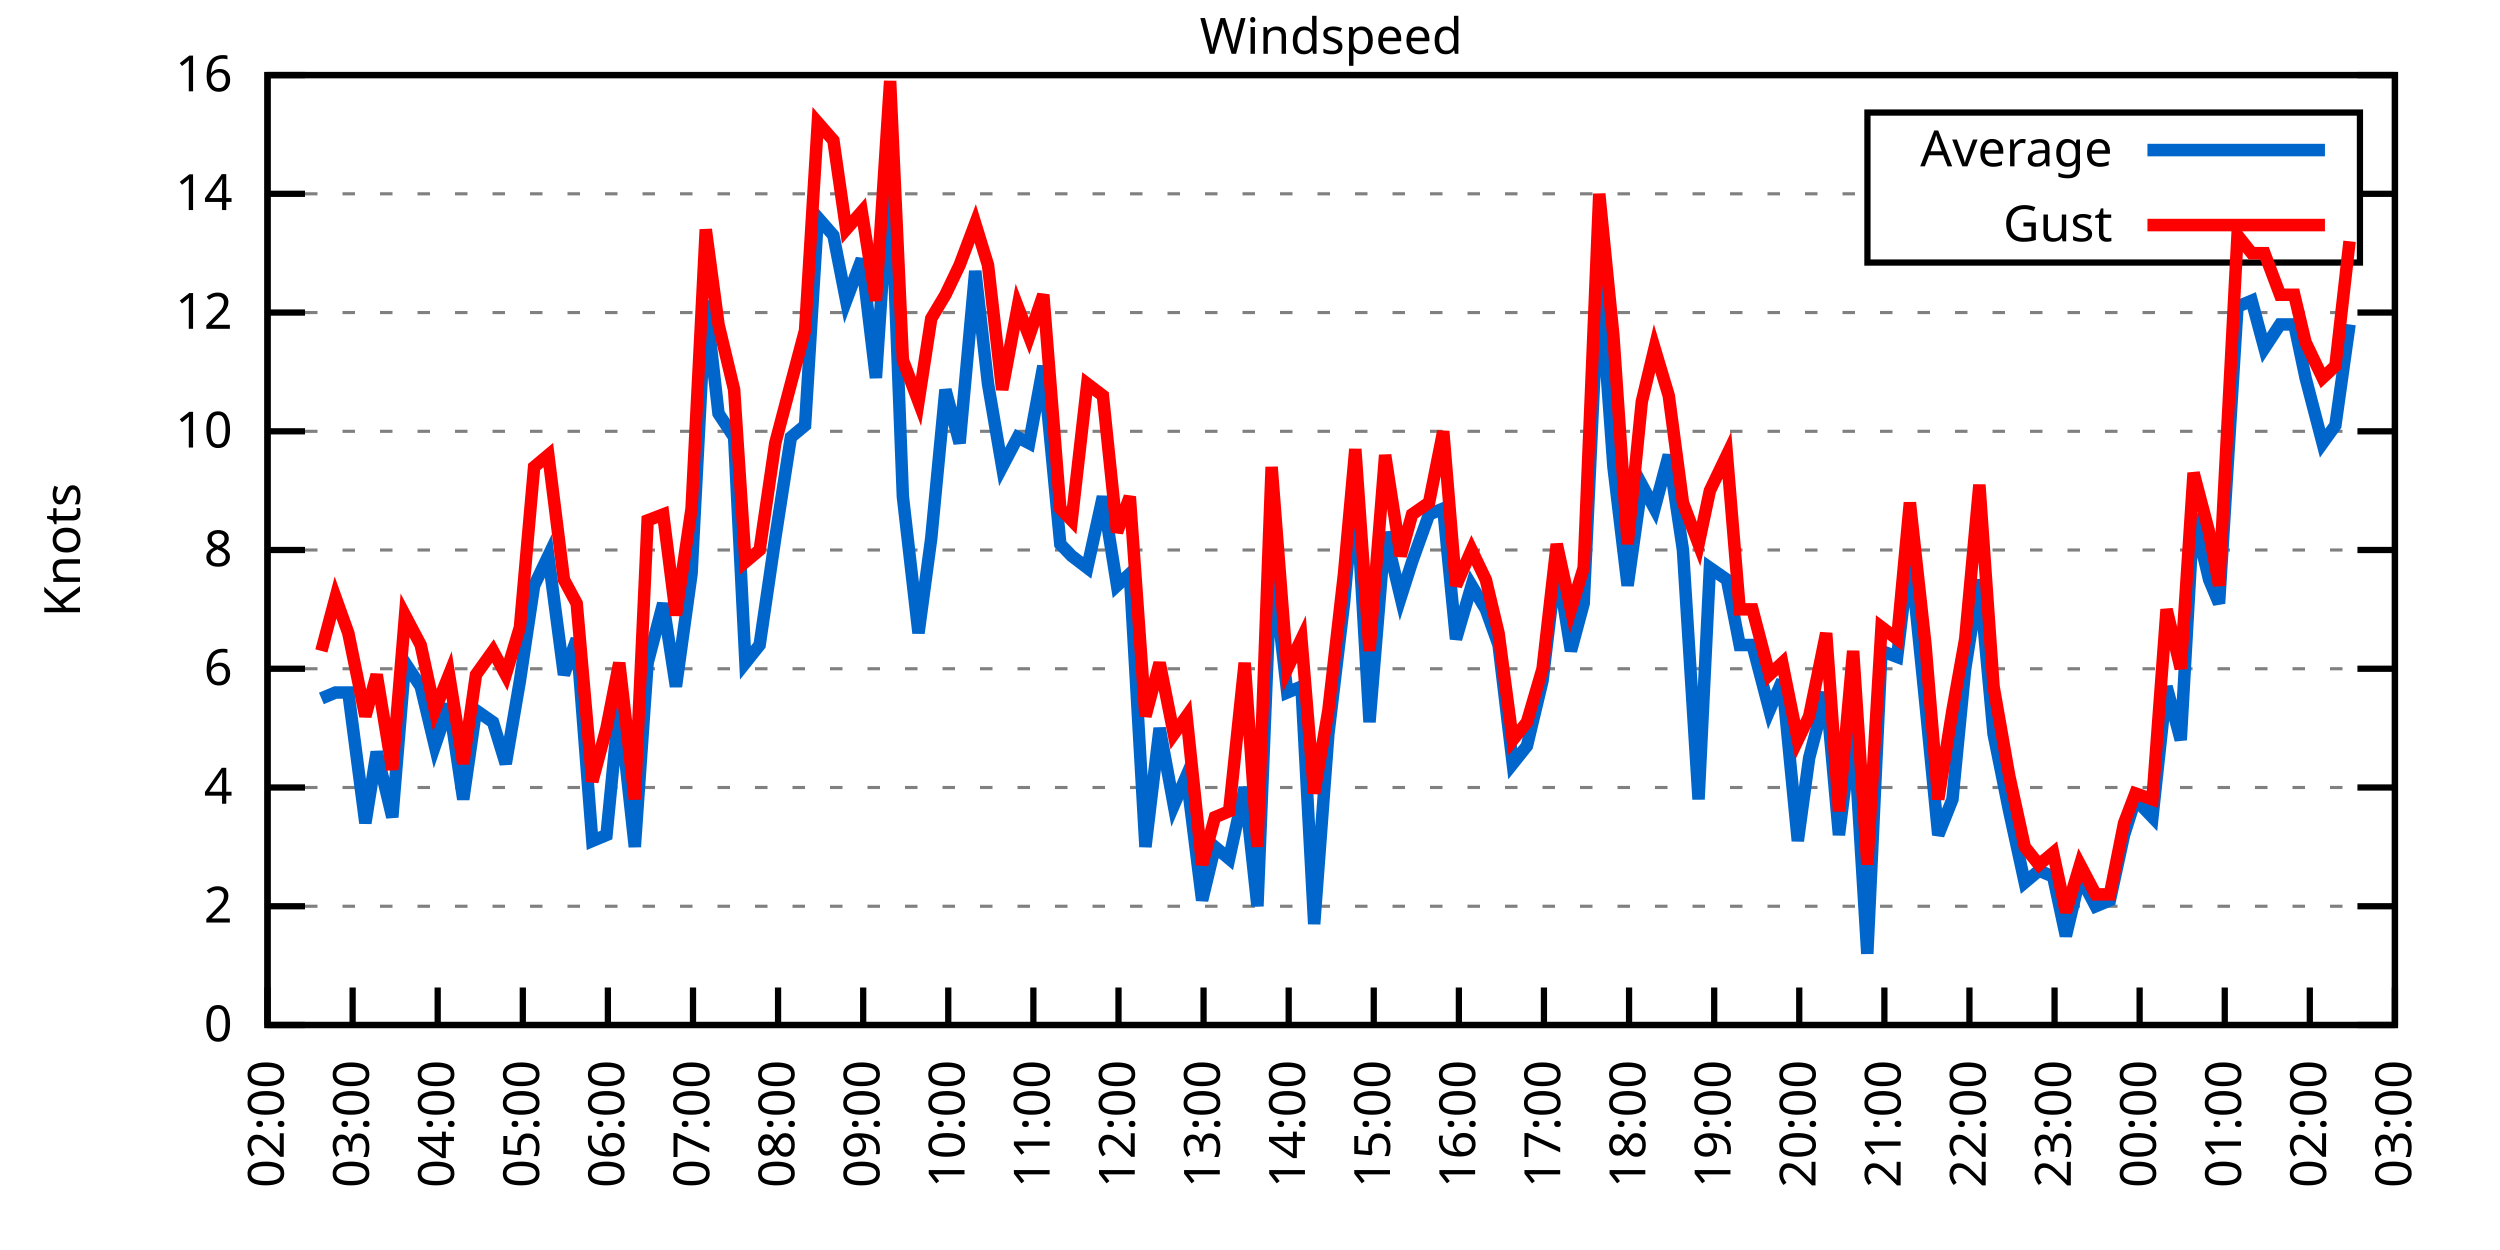
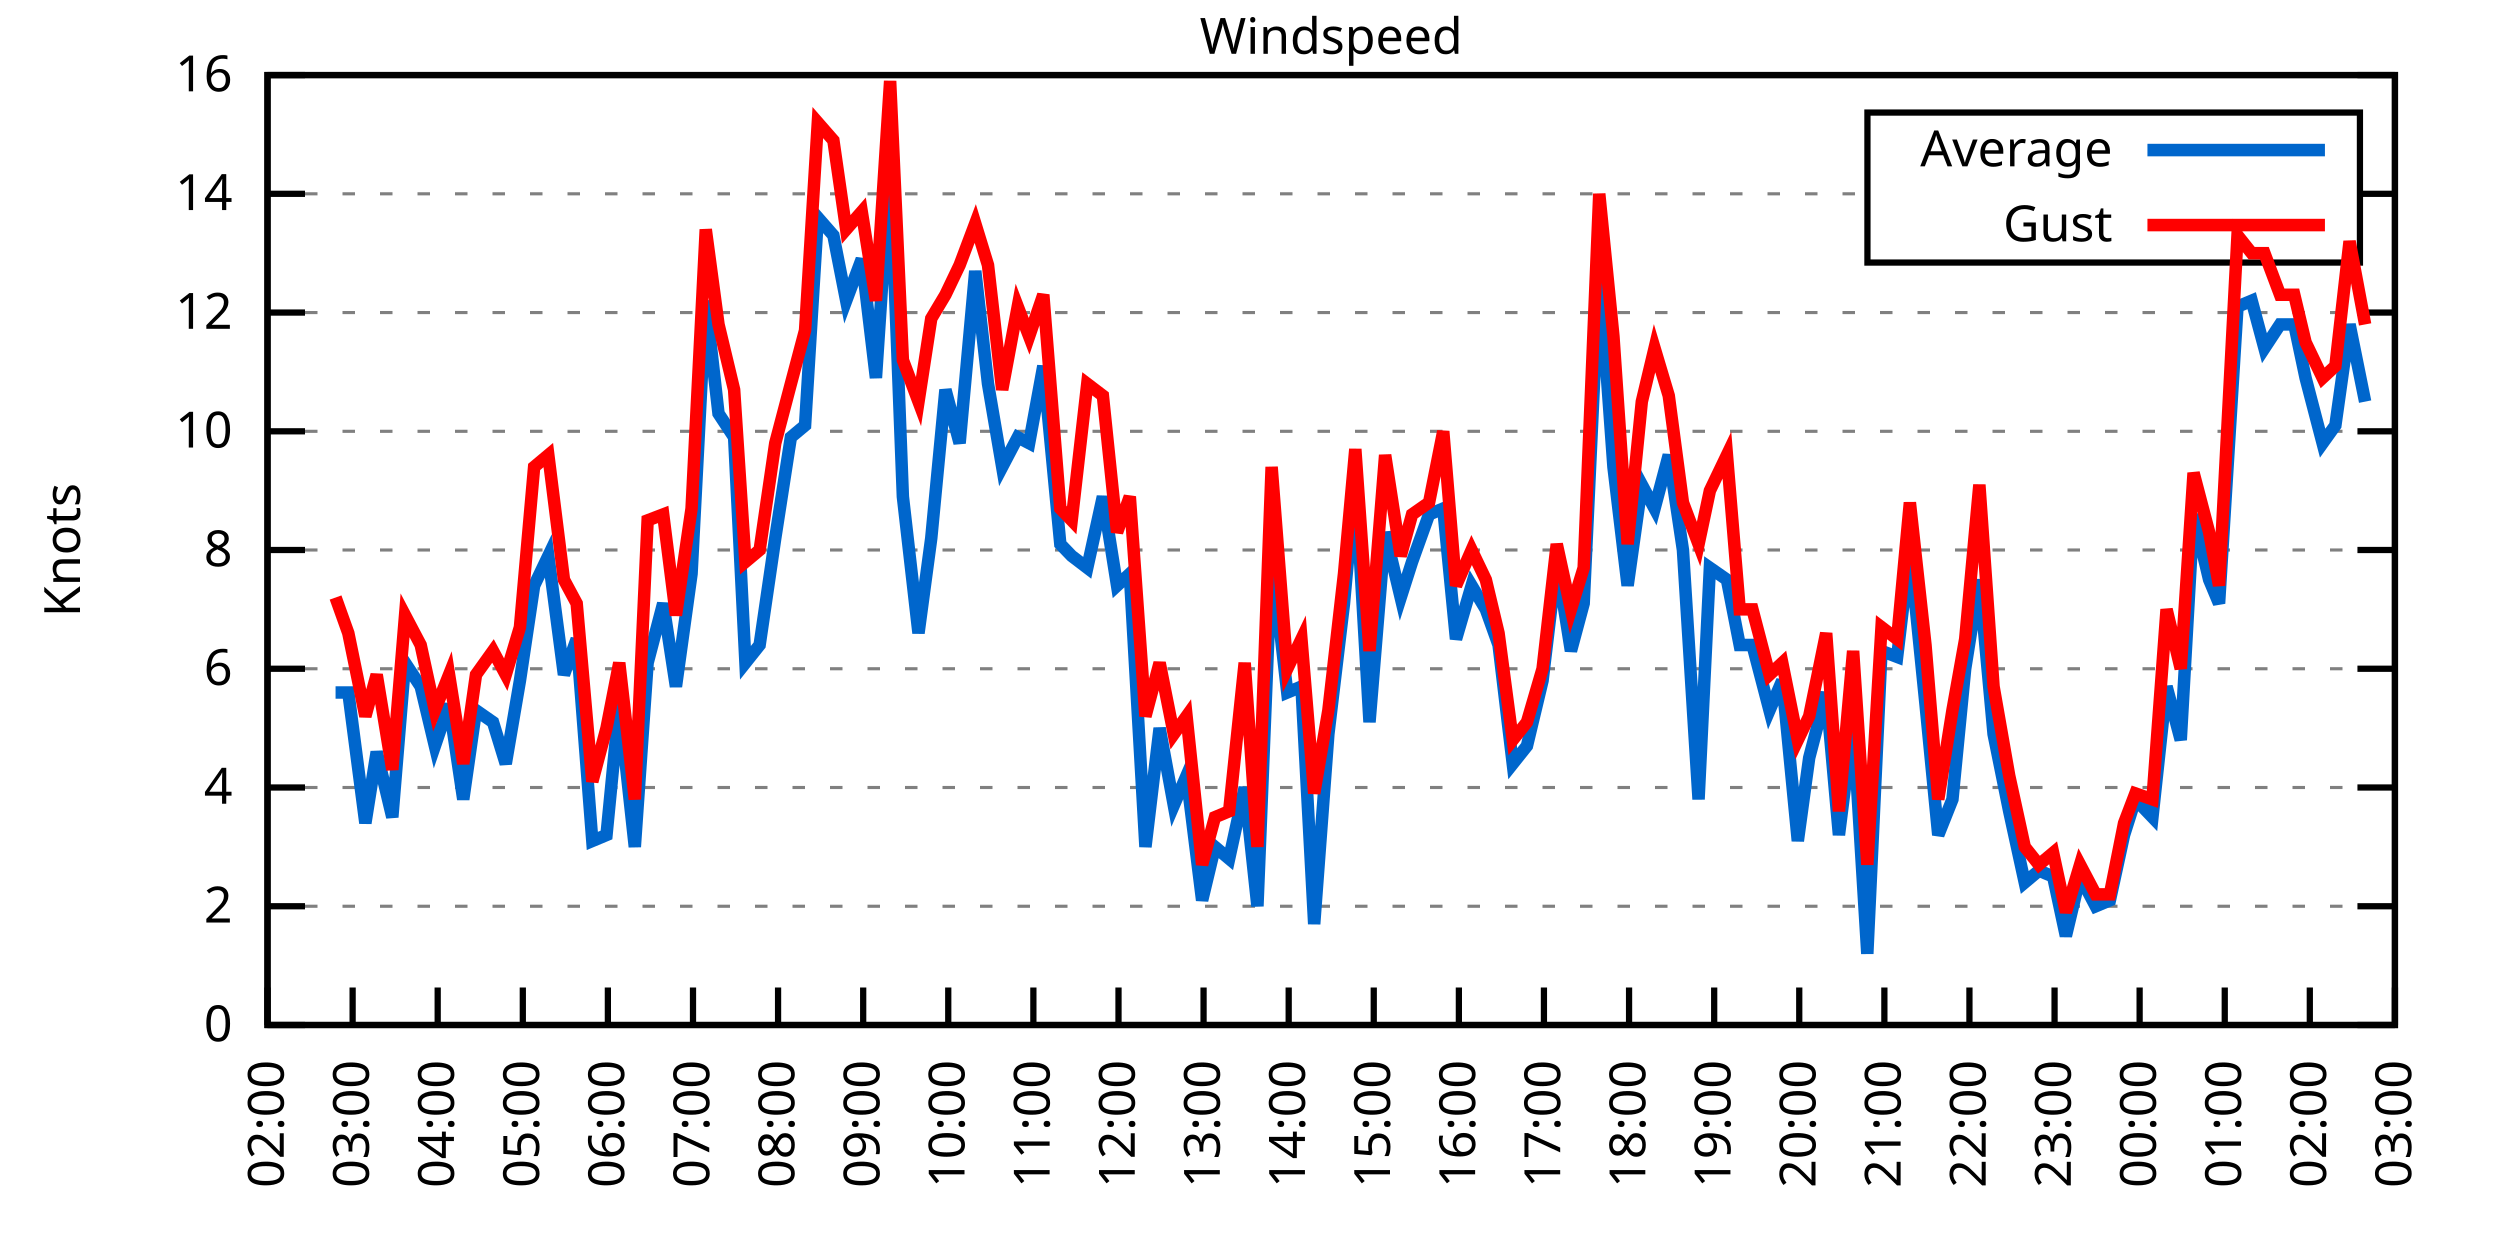
<svg xmlns="http://www.w3.org/2000/svg" xmlns:xlink="http://www.w3.org/1999/xlink" width="400" height="200" viewBox="0 0 400 200">
  <g id="gnuplot_canvas">
    <rect x="0" y="0" width="400" height="200" fill="none" />
    <defs>
      <circle id="gpDot" r="0.5" stroke-width="0.5" stroke="currentColor" />
      <path id="gpPt0" stroke-width="0.333" stroke="currentColor" d="M-1,0 h2 M0,-1 v2" />
      <path id="gpPt1" stroke-width="0.333" stroke="currentColor" d="M-1,-1 L1,1 M1,-1 L-1,1" />
      <path id="gpPt2" stroke-width="0.333" stroke="currentColor" d="M-1,0 L1,0 M0,-1 L0,1 M-1,-1 L1,1 M-1,1 L1,-1" />
      <rect id="gpPt3" stroke-width="0.333" stroke="currentColor" x="-1" y="-1" width="2" height="2" />
      <rect id="gpPt4" stroke-width="0.333" stroke="currentColor" fill="currentColor" x="-1" y="-1" width="2" height="2" />
      <circle id="gpPt5" stroke-width="0.333" stroke="currentColor" cx="0" cy="0" r="1" />
      <use xlink:href="#gpPt5" id="gpPt6" fill="currentColor" stroke="none" />
      <path id="gpPt7" stroke-width="0.333" stroke="currentColor" d="M0,-1.33 L-1.33,0.67 L1.33,0.67 z" />
      <use xlink:href="#gpPt7" id="gpPt8" fill="currentColor" stroke="none" />
      <use xlink:href="#gpPt7" id="gpPt9" stroke="currentColor" transform="rotate(180)" />
      <use xlink:href="#gpPt9" id="gpPt10" fill="currentColor" stroke="none" />
      <use xlink:href="#gpPt3" id="gpPt11" stroke="currentColor" transform="rotate(45)" />
      <use xlink:href="#gpPt11" id="gpPt12" fill="currentColor" stroke="none" />
      <path id="gpPt13" stroke-width="0.333" stroke="currentColor" d="M0,1.330 L1.265,0.411 L0.782,-1.067 L-0.782,-1.076 L-1.265,0.411 z" />
      <use xlink:href="#gpPt13" id="gpPt14" fill="currentColor" stroke="none" />
      <filter id="textbox" filterUnits="objectBoundingBox" x="0" y="0" height="1" width="1">
        <feFlood flood-color="white" flood-opacity="1" result="bgnd" />
        <feComposite in="SourceGraphic" in2="bgnd" operator="atop" />
      </filter>
      <filter id="greybox" filterUnits="objectBoundingBox" x="0" y="0" height="1" width="1">
        <feFlood flood-color="lightgrey" flood-opacity="1" result="grey" />
        <feComposite in="SourceGraphic" in2="grey" operator="atop" />
      </filter>
    </defs>
    <g fill="none" color="white" stroke="currentColor" stroke-width="1.00" stroke-linecap="butt" stroke-linejoin="miter">
</g>
    <g fill="none" color="black" stroke="currentColor" stroke-width="1.00" stroke-linecap="butt" stroke-linejoin="miter">
      <g stroke="none" shape-rendering="crispEdges">
        <polygon fill="rgb(255, 255, 255)" points="42.80,164.00 383.18,164.00 383.18,12.02 42.80,12.02 " />
      </g>
    </g>
    <g fill="none" color="black" stroke="currentColor" stroke-width="1.00" stroke-linecap="butt" stroke-linejoin="miter">
</g>
    <g fill="none" color="black" stroke="black" stroke-width="0.50" stroke-linecap="butt" stroke-linejoin="miter">
</g>
    <g fill="none" color="gray" stroke="currentColor" stroke-width="0.50" stroke-linecap="butt" stroke-linejoin="miter">
      <path stroke="gray" stroke-dasharray="2,4" class="gridline" d="M42.80,164.00 L383.19,164.00  " />
    </g>
    <g fill="none" color="gray" stroke="gray" stroke-width="1.00" stroke-linecap="butt" stroke-linejoin="miter">
</g>
    <g fill="none" color="black" stroke="currentColor" stroke-width="1.00" stroke-linecap="butt" stroke-linejoin="miter">
      <path stroke="black" d="M42.80,164.00 L48.80,164.00 M383.19,164.00 L377.19,164.00  " />
      <g transform="translate(37.20,166.60)" stroke="none" fill="black" font-family="Sans" font-size="8.00" text-anchor="end">
        <text>
          <tspan font-family="Sans"> 0</tspan>
        </text>
      </g>
    </g>
    <g fill="none" color="black" stroke="currentColor" stroke-width="1.00" stroke-linecap="butt" stroke-linejoin="miter">
</g>
    <g fill="none" color="black" stroke="black" stroke-width="0.50" stroke-linecap="butt" stroke-linejoin="miter">
</g>
    <g fill="none" color="gray" stroke="currentColor" stroke-width="0.50" stroke-linecap="butt" stroke-linejoin="miter">
      <path stroke="gray" stroke-dasharray="2,4" class="gridline" d="M42.80,145.00 L383.19,145.00  " />
    </g>
    <g fill="none" color="gray" stroke="gray" stroke-width="1.00" stroke-linecap="butt" stroke-linejoin="miter">
</g>
    <g fill="none" color="black" stroke="currentColor" stroke-width="1.00" stroke-linecap="butt" stroke-linejoin="miter">
      <path stroke="black" d="M42.80,145.00 L48.80,145.00 M383.19,145.00 L377.19,145.00  " />
      <g transform="translate(37.20,147.60)" stroke="none" fill="black" font-family="Sans" font-size="8.00" text-anchor="end">
        <text>
          <tspan font-family="Sans"> 2</tspan>
        </text>
      </g>
    </g>
    <g fill="none" color="black" stroke="currentColor" stroke-width="1.00" stroke-linecap="butt" stroke-linejoin="miter">
</g>
    <g fill="none" color="black" stroke="black" stroke-width="0.50" stroke-linecap="butt" stroke-linejoin="miter">
</g>
    <g fill="none" color="gray" stroke="currentColor" stroke-width="0.50" stroke-linecap="butt" stroke-linejoin="miter">
      <path stroke="gray" stroke-dasharray="2,4" class="gridline" d="M42.80,126.00 L383.19,126.00  " />
    </g>
    <g fill="none" color="gray" stroke="gray" stroke-width="1.00" stroke-linecap="butt" stroke-linejoin="miter">
</g>
    <g fill="none" color="black" stroke="currentColor" stroke-width="1.00" stroke-linecap="butt" stroke-linejoin="miter">
      <path stroke="black" d="M42.80,126.00 L48.80,126.00 M383.19,126.00 L377.19,126.00  " />
      <g transform="translate(37.20,128.60)" stroke="none" fill="black" font-family="Sans" font-size="8.00" text-anchor="end">
        <text>
          <tspan font-family="Sans"> 4</tspan>
        </text>
      </g>
    </g>
    <g fill="none" color="black" stroke="currentColor" stroke-width="1.00" stroke-linecap="butt" stroke-linejoin="miter">
</g>
    <g fill="none" color="black" stroke="black" stroke-width="0.50" stroke-linecap="butt" stroke-linejoin="miter">
</g>
    <g fill="none" color="gray" stroke="currentColor" stroke-width="0.50" stroke-linecap="butt" stroke-linejoin="miter">
      <path stroke="gray" stroke-dasharray="2,4" class="gridline" d="M42.80,107.00 L383.19,107.00  " />
    </g>
    <g fill="none" color="gray" stroke="gray" stroke-width="1.00" stroke-linecap="butt" stroke-linejoin="miter">
</g>
    <g fill="none" color="black" stroke="currentColor" stroke-width="1.00" stroke-linecap="butt" stroke-linejoin="miter">
      <path stroke="black" d="M42.80,107.00 L48.80,107.00 M383.19,107.00 L377.19,107.00  " />
      <g transform="translate(37.20,109.60)" stroke="none" fill="black" font-family="Sans" font-size="8.00" text-anchor="end">
        <text>
          <tspan font-family="Sans"> 6</tspan>
        </text>
      </g>
    </g>
    <g fill="none" color="black" stroke="currentColor" stroke-width="1.00" stroke-linecap="butt" stroke-linejoin="miter">
</g>
    <g fill="none" color="black" stroke="black" stroke-width="0.50" stroke-linecap="butt" stroke-linejoin="miter">
</g>
    <g fill="none" color="gray" stroke="currentColor" stroke-width="0.50" stroke-linecap="butt" stroke-linejoin="miter">
      <path stroke="gray" stroke-dasharray="2,4" class="gridline" d="M42.80,88.00 L383.19,88.00  " />
    </g>
    <g fill="none" color="gray" stroke="gray" stroke-width="1.00" stroke-linecap="butt" stroke-linejoin="miter">
</g>
    <g fill="none" color="black" stroke="currentColor" stroke-width="1.00" stroke-linecap="butt" stroke-linejoin="miter">
      <path stroke="black" d="M42.80,88.00 L48.80,88.00 M383.19,88.00 L377.19,88.00  " />
      <g transform="translate(37.20,90.60)" stroke="none" fill="black" font-family="Sans" font-size="8.00" text-anchor="end">
        <text>
          <tspan font-family="Sans"> 8</tspan>
        </text>
      </g>
    </g>
    <g fill="none" color="black" stroke="currentColor" stroke-width="1.00" stroke-linecap="butt" stroke-linejoin="miter">
</g>
    <g fill="none" color="black" stroke="black" stroke-width="0.50" stroke-linecap="butt" stroke-linejoin="miter">
</g>
    <g fill="none" color="gray" stroke="currentColor" stroke-width="0.50" stroke-linecap="butt" stroke-linejoin="miter">
      <path stroke="gray" stroke-dasharray="2,4" class="gridline" d="M42.80,69.01 L383.19,69.01  " />
    </g>
    <g fill="none" color="gray" stroke="gray" stroke-width="1.00" stroke-linecap="butt" stroke-linejoin="miter">
</g>
    <g fill="none" color="black" stroke="currentColor" stroke-width="1.00" stroke-linecap="butt" stroke-linejoin="miter">
      <path stroke="black" d="M42.80,69.01 L48.80,69.01 M383.19,69.01 L377.19,69.01  " />
      <g transform="translate(37.20,71.61)" stroke="none" fill="black" font-family="Sans" font-size="8.00" text-anchor="end">
        <text>
          <tspan font-family="Sans"> 10</tspan>
        </text>
      </g>
    </g>
    <g fill="none" color="black" stroke="currentColor" stroke-width="1.00" stroke-linecap="butt" stroke-linejoin="miter">
</g>
    <g fill="none" color="black" stroke="black" stroke-width="0.50" stroke-linecap="butt" stroke-linejoin="miter">
</g>
    <g fill="none" color="gray" stroke="currentColor" stroke-width="0.50" stroke-linecap="butt" stroke-linejoin="miter">
      <path stroke="gray" stroke-dasharray="2,4" class="gridline" d="M42.80,50.01 L383.19,50.01  " />
    </g>
    <g fill="none" color="gray" stroke="gray" stroke-width="1.00" stroke-linecap="butt" stroke-linejoin="miter">
</g>
    <g fill="none" color="black" stroke="currentColor" stroke-width="1.00" stroke-linecap="butt" stroke-linejoin="miter">
      <path stroke="black" d="M42.80,50.01 L48.80,50.01 M383.19,50.01 L377.19,50.01  " />
      <g transform="translate(37.20,52.61)" stroke="none" fill="black" font-family="Sans" font-size="8.00" text-anchor="end">
        <text>
          <tspan font-family="Sans"> 12</tspan>
        </text>
      </g>
    </g>
    <g fill="none" color="black" stroke="currentColor" stroke-width="1.00" stroke-linecap="butt" stroke-linejoin="miter">
</g>
    <g fill="none" color="black" stroke="black" stroke-width="0.50" stroke-linecap="butt" stroke-linejoin="miter">
</g>
    <g fill="none" color="gray" stroke="currentColor" stroke-width="0.50" stroke-linecap="butt" stroke-linejoin="miter">
      <path stroke="gray" stroke-dasharray="2,4" class="gridline" d="M42.80,31.01 L298.79,31.01 M377.59,31.01 L383.19,31.01  " />
    </g>
    <g fill="none" color="gray" stroke="gray" stroke-width="1.00" stroke-linecap="butt" stroke-linejoin="miter">
</g>
    <g fill="none" color="black" stroke="currentColor" stroke-width="1.00" stroke-linecap="butt" stroke-linejoin="miter">
      <path stroke="black" d="M42.80,31.01 L48.80,31.01 M383.19,31.01 L377.19,31.01  " />
      <g transform="translate(37.20,33.61)" stroke="none" fill="black" font-family="Sans" font-size="8.00" text-anchor="end">
        <text>
          <tspan font-family="Sans"> 14</tspan>
        </text>
      </g>
    </g>
    <g fill="none" color="black" stroke="currentColor" stroke-width="1.00" stroke-linecap="butt" stroke-linejoin="miter">
</g>
    <g fill="none" color="black" stroke="black" stroke-width="0.50" stroke-linecap="butt" stroke-linejoin="miter">
</g>
    <g fill="none" color="gray" stroke="currentColor" stroke-width="0.50" stroke-linecap="butt" stroke-linejoin="miter">
      <path stroke="gray" stroke-dasharray="2,4" class="gridline" d="M42.80,12.01 L383.19,12.01  " />
    </g>
    <g fill="none" color="gray" stroke="gray" stroke-width="1.00" stroke-linecap="butt" stroke-linejoin="miter">
</g>
    <g fill="none" color="black" stroke="currentColor" stroke-width="1.00" stroke-linecap="butt" stroke-linejoin="miter">
      <path stroke="black" d="M42.80,12.01 L48.80,12.01 M383.19,12.01 L377.19,12.01  " />
      <g transform="translate(37.20,14.61)" stroke="none" fill="black" font-family="Sans" font-size="8.00" text-anchor="end">
        <text>
          <tspan font-family="Sans"> 16</tspan>
        </text>
      </g>
    </g>
    <g fill="none" color="black" stroke="currentColor" stroke-width="1.00" stroke-linecap="butt" stroke-linejoin="miter">
      <path stroke="black" d="M42.80,164.00 L42.80,158.00  " />
      <g transform="translate(45.40,169.60) rotate(270.00)" stroke="none" fill="black" font-family="Sans" font-size="8.00" text-anchor="end">
        <text>
          <tspan font-family="Sans">02:00</tspan>
        </text>
      </g>
    </g>
    <g fill="none" color="black" stroke="currentColor" stroke-width="1.00" stroke-linecap="butt" stroke-linejoin="miter">
      <path stroke="black" d="M56.42,164.00 L56.42,158.00  " />
      <g transform="translate(59.02,169.60) rotate(270.00)" stroke="none" fill="black" font-family="Sans" font-size="8.00" text-anchor="end">
        <text>
          <tspan font-family="Sans">03:00</tspan>
        </text>
      </g>
    </g>
    <g fill="none" color="black" stroke="currentColor" stroke-width="1.00" stroke-linecap="butt" stroke-linejoin="miter">
      <path stroke="black" d="M70.03,164.00 L70.03,158.00  " />
      <g transform="translate(72.63,169.60) rotate(270.00)" stroke="none" fill="black" font-family="Sans" font-size="8.00" text-anchor="end">
        <text>
          <tspan font-family="Sans">04:00</tspan>
        </text>
      </g>
    </g>
    <g fill="none" color="black" stroke="currentColor" stroke-width="1.00" stroke-linecap="butt" stroke-linejoin="miter">
      <path stroke="black" d="M83.65,164.00 L83.65,158.00  " />
      <g transform="translate(86.25,169.60) rotate(270.00)" stroke="none" fill="black" font-family="Sans" font-size="8.00" text-anchor="end">
        <text>
          <tspan font-family="Sans">05:00</tspan>
        </text>
      </g>
    </g>
    <g fill="none" color="black" stroke="currentColor" stroke-width="1.00" stroke-linecap="butt" stroke-linejoin="miter">
      <path stroke="black" d="M97.26,164.00 L97.26,158.00  " />
      <g transform="translate(99.86,169.60) rotate(270.00)" stroke="none" fill="black" font-family="Sans" font-size="8.00" text-anchor="end">
        <text>
          <tspan font-family="Sans">06:00</tspan>
        </text>
      </g>
    </g>
    <g fill="none" color="black" stroke="currentColor" stroke-width="1.00" stroke-linecap="butt" stroke-linejoin="miter">
      <path stroke="black" d="M110.88,164.00 L110.88,158.00  " />
      <g transform="translate(113.48,169.60) rotate(270.00)" stroke="none" fill="black" font-family="Sans" font-size="8.00" text-anchor="end">
        <text>
          <tspan font-family="Sans">07:00</tspan>
        </text>
      </g>
    </g>
    <g fill="none" color="black" stroke="currentColor" stroke-width="1.00" stroke-linecap="butt" stroke-linejoin="miter">
      <path stroke="black" d="M124.49,164.00 L124.49,158.00  " />
      <g transform="translate(127.09,169.60) rotate(270.00)" stroke="none" fill="black" font-family="Sans" font-size="8.00" text-anchor="end">
        <text>
          <tspan font-family="Sans">08:00</tspan>
        </text>
      </g>
    </g>
    <g fill="none" color="black" stroke="currentColor" stroke-width="1.00" stroke-linecap="butt" stroke-linejoin="miter">
      <path stroke="black" d="M138.11,164.00 L138.11,158.00  " />
      <g transform="translate(140.71,169.60) rotate(270.00)" stroke="none" fill="black" font-family="Sans" font-size="8.00" text-anchor="end">
        <text>
          <tspan font-family="Sans">09:00</tspan>
        </text>
      </g>
    </g>
    <g fill="none" color="black" stroke="currentColor" stroke-width="1.00" stroke-linecap="butt" stroke-linejoin="miter">
      <path stroke="black" d="M151.72,164.00 L151.72,158.00  " />
      <g transform="translate(154.32,169.60) rotate(270.00)" stroke="none" fill="black" font-family="Sans" font-size="8.00" text-anchor="end">
        <text>
          <tspan font-family="Sans">10:00</tspan>
        </text>
      </g>
    </g>
    <g fill="none" color="black" stroke="currentColor" stroke-width="1.00" stroke-linecap="butt" stroke-linejoin="miter">
      <path stroke="black" d="M165.34,164.00 L165.34,158.00  " />
      <g transform="translate(167.94,169.60) rotate(270.00)" stroke="none" fill="black" font-family="Sans" font-size="8.00" text-anchor="end">
        <text>
          <tspan font-family="Sans">11:00</tspan>
        </text>
      </g>
    </g>
    <g fill="none" color="black" stroke="currentColor" stroke-width="1.00" stroke-linecap="butt" stroke-linejoin="miter">
      <path stroke="black" d="M178.96,164.00 L178.96,158.00  " />
      <g transform="translate(181.56,169.60) rotate(270.00)" stroke="none" fill="black" font-family="Sans" font-size="8.00" text-anchor="end">
        <text>
          <tspan font-family="Sans">12:00</tspan>
        </text>
      </g>
    </g>
    <g fill="none" color="black" stroke="currentColor" stroke-width="1.00" stroke-linecap="butt" stroke-linejoin="miter">
      <path stroke="black" d="M192.57,164.00 L192.57,158.00  " />
      <g transform="translate(195.17,169.60) rotate(270.00)" stroke="none" fill="black" font-family="Sans" font-size="8.00" text-anchor="end">
        <text>
          <tspan font-family="Sans">13:00</tspan>
        </text>
      </g>
    </g>
    <g fill="none" color="black" stroke="currentColor" stroke-width="1.00" stroke-linecap="butt" stroke-linejoin="miter">
      <path stroke="black" d="M206.19,164.00 L206.19,158.00  " />
      <g transform="translate(208.79,169.60) rotate(270.00)" stroke="none" fill="black" font-family="Sans" font-size="8.00" text-anchor="end">
        <text>
          <tspan font-family="Sans">14:00</tspan>
        </text>
      </g>
    </g>
    <g fill="none" color="black" stroke="currentColor" stroke-width="1.00" stroke-linecap="butt" stroke-linejoin="miter">
      <path stroke="black" d="M219.80,164.00 L219.80,158.00  " />
      <g transform="translate(222.40,169.60) rotate(270.00)" stroke="none" fill="black" font-family="Sans" font-size="8.00" text-anchor="end">
        <text>
          <tspan font-family="Sans">15:00</tspan>
        </text>
      </g>
    </g>
    <g fill="none" color="black" stroke="currentColor" stroke-width="1.00" stroke-linecap="butt" stroke-linejoin="miter">
      <path stroke="black" d="M233.42,164.00 L233.42,158.00  " />
      <g transform="translate(236.02,169.60) rotate(270.00)" stroke="none" fill="black" font-family="Sans" font-size="8.00" text-anchor="end">
        <text>
          <tspan font-family="Sans">16:00</tspan>
        </text>
      </g>
    </g>
    <g fill="none" color="black" stroke="currentColor" stroke-width="1.00" stroke-linecap="butt" stroke-linejoin="miter">
      <path stroke="black" d="M247.03,164.00 L247.03,158.00  " />
      <g transform="translate(249.63,169.60) rotate(270.00)" stroke="none" fill="black" font-family="Sans" font-size="8.00" text-anchor="end">
        <text>
          <tspan font-family="Sans">17:00</tspan>
        </text>
      </g>
    </g>
    <g fill="none" color="black" stroke="currentColor" stroke-width="1.00" stroke-linecap="butt" stroke-linejoin="miter">
      <path stroke="black" d="M260.65,164.00 L260.65,158.00  " />
      <g transform="translate(263.25,169.60) rotate(270.00)" stroke="none" fill="black" font-family="Sans" font-size="8.00" text-anchor="end">
        <text>
          <tspan font-family="Sans">18:00</tspan>
        </text>
      </g>
    </g>
    <g fill="none" color="black" stroke="currentColor" stroke-width="1.00" stroke-linecap="butt" stroke-linejoin="miter">
      <path stroke="black" d="M274.27,164.00 L274.27,158.00  " />
      <g transform="translate(276.87,169.60) rotate(270.00)" stroke="none" fill="black" font-family="Sans" font-size="8.00" text-anchor="end">
        <text>
          <tspan font-family="Sans">19:00</tspan>
        </text>
      </g>
    </g>
    <g fill="none" color="black" stroke="currentColor" stroke-width="1.00" stroke-linecap="butt" stroke-linejoin="miter">
      <path stroke="black" d="M287.88,164.00 L287.88,158.00  " />
      <g transform="translate(290.48,169.60) rotate(270.00)" stroke="none" fill="black" font-family="Sans" font-size="8.00" text-anchor="end">
        <text>
          <tspan font-family="Sans">20:00</tspan>
        </text>
      </g>
    </g>
    <g fill="none" color="black" stroke="currentColor" stroke-width="1.00" stroke-linecap="butt" stroke-linejoin="miter">
      <path stroke="black" d="M301.50,164.00 L301.50,158.00  " />
      <g transform="translate(304.10,169.60) rotate(270.00)" stroke="none" fill="black" font-family="Sans" font-size="8.00" text-anchor="end">
        <text>
          <tspan font-family="Sans">21:00</tspan>
        </text>
      </g>
    </g>
    <g fill="none" color="black" stroke="currentColor" stroke-width="1.00" stroke-linecap="butt" stroke-linejoin="miter">
      <path stroke="black" d="M315.11,164.00 L315.11,158.00  " />
      <g transform="translate(317.71,169.60) rotate(270.00)" stroke="none" fill="black" font-family="Sans" font-size="8.00" text-anchor="end">
        <text>
          <tspan font-family="Sans">22:00</tspan>
        </text>
      </g>
    </g>
    <g fill="none" color="black" stroke="currentColor" stroke-width="1.00" stroke-linecap="butt" stroke-linejoin="miter">
      <path stroke="black" d="M328.73,164.00 L328.73,158.00  " />
      <g transform="translate(331.33,169.60) rotate(270.00)" stroke="none" fill="black" font-family="Sans" font-size="8.00" text-anchor="end">
        <text>
          <tspan font-family="Sans">23:00</tspan>
        </text>
      </g>
    </g>
    <g fill="none" color="black" stroke="currentColor" stroke-width="1.00" stroke-linecap="butt" stroke-linejoin="miter">
      <path stroke="black" d="M342.34,164.00 L342.34,158.00  " />
      <g transform="translate(344.94,169.60) rotate(270.00)" stroke="none" fill="black" font-family="Sans" font-size="8.00" text-anchor="end">
        <text>
          <tspan font-family="Sans">00:00</tspan>
        </text>
      </g>
    </g>
    <g fill="none" color="black" stroke="currentColor" stroke-width="1.00" stroke-linecap="butt" stroke-linejoin="miter">
      <path stroke="black" d="M355.96,164.00 L355.96,158.00  " />
      <g transform="translate(358.56,169.60) rotate(270.00)" stroke="none" fill="black" font-family="Sans" font-size="8.00" text-anchor="end">
        <text>
          <tspan font-family="Sans">01:00</tspan>
        </text>
      </g>
    </g>
    <g fill="none" color="black" stroke="currentColor" stroke-width="1.00" stroke-linecap="butt" stroke-linejoin="miter">
      <path stroke="black" d="M369.57,164.00 L369.57,158.00  " />
      <g transform="translate(372.17,169.60) rotate(270.00)" stroke="none" fill="black" font-family="Sans" font-size="8.00" text-anchor="end">
        <text>
          <tspan font-family="Sans">02:00</tspan>
        </text>
      </g>
    </g>
    <g fill="none" color="black" stroke="currentColor" stroke-width="1.00" stroke-linecap="butt" stroke-linejoin="miter">
      <path stroke="black" d="M383.19,164.00 L383.19,158.00  " />
      <g transform="translate(385.79,169.60) rotate(270.00)" stroke="none" fill="black" font-family="Sans" font-size="8.00" text-anchor="end">
        <text>
          <tspan font-family="Sans">03:00</tspan>
        </text>
      </g>
    </g>
    <g fill="none" color="black" stroke="currentColor" stroke-width="1.00" stroke-linecap="butt" stroke-linejoin="miter">
</g>
    <g fill="none" color="black" stroke="currentColor" stroke-width="1.00" stroke-linecap="butt" stroke-linejoin="miter">
      <path stroke="black" d="M42.80,12.01 L42.80,164.00 L383.19,164.00 L383.19,12.01 L42.80,12.01 Z  " />
    </g>
    <g fill="none" color="black" stroke="currentColor" stroke-width="1.00" stroke-linecap="butt" stroke-linejoin="miter">
</g>
    <g fill="none" color="black" stroke="currentColor" stroke-width="1.00" stroke-linecap="butt" stroke-linejoin="miter">
      <path stroke="black" d="M298.79,42.01 L298.79,18.01 L377.59,18.01 L377.59,42.01 L298.79,42.01 Z  " />
    </g>
    <g id="Windspeed_plot_1">
      <g fill="none" color="white" stroke="black" stroke-width="2.00" stroke-linecap="butt" stroke-linejoin="miter">
</g>
      <g fill="none" color="black" stroke="currentColor" stroke-width="2.00" stroke-linecap="butt" stroke-linejoin="miter">
        <g transform="translate(337.99,26.61)" stroke="none" fill="black" font-family="Sans" font-size="8.00" text-anchor="end">
          <text>
            <tspan font-family="Sans">Average</tspan>
          </text>
        </g>
      </g>
      <g fill="none" color="black" stroke="currentColor" stroke-width="2.00" stroke-linecap="butt" stroke-linejoin="miter">
-         <path stroke="rgb(  0, 102, 204)" d="M343.59,24.01 L371.99,24.01 M51.42,111.75 L53.69,110.80 L55.73,110.80 L58.46,131.70 L60.27,120.30 L62.77,130.75   L64.81,106.05 L67.31,109.85 L69.58,119.35 L71.85,112.70 L74.12,127.90 L76.16,113.65 L78.88,115.55 L80.92,122.20   L83.19,108.90 L85.46,93.70 L87.73,88.95 L90.23,107.95 L92.27,102.25 L94.77,134.55 L97.04,133.60 L99.08,112.70   L101.57,135.50 L103.62,106.05 L106.11,96.55 L108.15,109.85 L110.65,91.80 L112.92,48.11 L114.96,66.16 L117.46,69.96   L119.27,106.05 L121.54,103.20 L124.04,86.11 L126.54,69.96 L128.81,68.06 L130.85,34.81 L133.34,37.66 L135.39,48.11   L137.88,41.46 L140.15,60.46 L142.42,26.26 L144.46,79.46 L146.96,101.30 L149.00,86.11 L151.27,62.36 L153.54,70.91   L156.04,43.36 L158.08,61.41 L160.35,74.71 L162.84,69.96 L164.66,70.91 L166.93,58.56 L169.65,87.06 L171.47,88.95   L173.96,90.85 L176.46,79.46 L178.73,93.70 L180.77,91.80 L183.27,135.50 L185.54,116.50 L187.81,128.85 L189.85,124.10   L192.34,144.05 L194.39,135.50 L196.66,137.40 L199.15,126.00 L201.19,145.00 L203.46,88.95 L205.96,110.80 L208.23,109.85   L210.27,147.85 L212.54,117.45 L215.04,96.55 L216.85,76.61 L219.12,115.55 L221.62,85.16 L224.11,95.60 L225.93,89.90   L228.65,82.31 L230.92,81.36 L232.96,102.25 L235.46,93.70 L237.73,97.50 L239.77,103.20 L242.04,122.20 L244.31,119.35   L246.81,108.90 L249.08,89.90 L251.35,104.15 L253.39,96.55 L255.88,43.36 L258.15,74.71 L260.42,93.70 L262.69,77.56   L264.73,81.36 L267.00,72.81 L269.27,88.00 L271.77,127.90 L273.58,90.85 L276.31,92.75 L278.35,103.20 L280.39,103.20   L283.12,113.65 L285.16,108.90 L287.65,134.55 L289.47,121.25 L292.19,110.80 L294.23,133.60 L296.50,115.55 L298.77,152.60   L301.04,104.15 L303.54,105.10 L305.58,88.00 L308.08,112.70 L310.12,133.60 L312.39,127.90 L314.43,107.00 L316.70,92.75   L318.97,117.45 L321.47,129.80 L323.96,141.20 L326.23,139.30 L328.50,140.25 L330.54,149.75 L332.81,140.25 L335.31,145.00   L337.58,144.05 L339.85,133.60 L341.66,127.90 L344.39,130.75 L346.65,109.85 L348.92,118.40 L350.97,82.31 L353.46,92.75   L355.05,96.55 L358.00,49.06 L360.27,48.11 L362.31,55.71 L364.81,51.91 L367.08,51.91 L368.89,60.46 L371.62,70.91   L373.66,68.06 L375.93,51.91  " />
+         <path stroke="rgb(  0, 102, 204)" d="M343.59,24.01 L371.99,24.01 M53.69,110.80 L55.73,110.80 L58.46,131.70 L60.27,120.30 L62.77,130.75 L64.81,106.05   L67.31,109.85 L69.58,119.35 L71.85,112.70 L74.12,127.90 L76.16,113.65 L78.88,115.55 L80.92,122.20 L83.19,108.90   L85.46,93.70 L87.73,88.95 L90.23,107.95 L92.27,102.25 L94.77,134.55 L97.04,133.60 L99.08,112.70 L101.57,135.50   L103.62,106.05 L106.11,96.55 L108.15,109.85 L110.65,91.80 L112.92,48.11 L114.96,66.16 L117.46,69.96 L119.27,106.05   L121.54,103.20 L124.04,86.11 L126.54,69.96 L128.81,68.06 L130.85,34.81 L133.34,37.66 L135.39,48.11 L137.88,41.46   L140.15,60.46 L142.42,26.26 L144.46,79.46 L146.96,101.30 L149.00,86.11 L151.27,62.36 L153.54,70.91 L156.04,43.36   L158.08,61.41 L160.35,74.71 L162.84,69.96 L164.66,70.91 L166.93,58.56 L169.65,87.06 L171.47,88.95 L173.96,90.85   L176.46,79.46 L178.73,93.70 L180.77,91.80 L183.27,135.50 L185.54,116.50 L187.81,128.85 L189.85,124.10 L192.34,144.05   L194.39,135.50 L196.66,137.40 L199.15,126.00 L201.19,145.00 L203.46,88.95 L205.96,110.80 L208.23,109.85 L210.27,147.85   L212.54,117.45 L215.04,96.55 L216.85,76.61 L219.12,115.55 L221.62,85.16 L224.11,95.60 L225.93,89.90 L228.65,82.31   L230.92,81.36 L232.96,102.25 L235.46,93.70 L237.73,97.50 L239.77,103.20 L242.04,122.20 L244.31,119.35 L246.81,108.90   L249.08,89.90 L251.35,104.15 L253.39,96.55 L255.88,43.36 L258.15,74.71 L260.42,93.70 L262.69,77.56 L264.73,81.36   L267.00,72.81 L269.27,88.00 L271.77,127.90 L273.58,90.85 L276.31,92.75 L278.35,103.20 L280.39,103.20 L283.12,113.65   L285.16,108.90 L287.65,134.55 L289.47,121.25 L292.19,110.80 L294.23,133.60 L296.50,115.55 L298.77,152.60 L301.04,104.15   L303.54,105.10 L305.58,88.00 L308.08,112.70 L310.12,133.60 L312.39,127.90 L314.43,107.00 L316.70,92.75 L318.97,117.45   L321.47,129.80 L323.96,141.20 L326.23,139.30 L328.50,140.25 L330.54,149.75 L332.81,140.25 L335.31,145.00 L337.58,144.05   L339.85,133.60 L341.66,127.90 L344.39,130.75 L346.65,109.85 L348.92,118.40 L350.97,82.31 L353.46,92.75 L355.05,96.55   L358.00,49.06 L360.27,48.11 L362.31,55.71 L364.81,51.91 L367.08,51.91 L368.89,60.46 L371.62,70.91 L373.66,68.06   L375.93,51.91 L378.42,64.26  " />
      </g>
    </g>
    <g id="Windspeed_plot_2">
      <g fill="none" color="black" stroke="currentColor" stroke-width="2.00" stroke-linecap="butt" stroke-linejoin="miter">
        <g transform="translate(337.99,38.61)" stroke="none" fill="black" font-family="Sans" font-size="8.00" text-anchor="end">
          <text>
            <tspan font-family="Sans">Gust</tspan>
          </text>
        </g>
      </g>
      <g fill="none" color="black" stroke="currentColor" stroke-width="2.00" stroke-linecap="butt" stroke-linejoin="miter">
-         <path stroke="rgb(255,   0,   0)" d="M343.59,36.01 L371.99,36.01 M51.42,104.15 L53.69,95.60 L55.73,101.30 L58.46,114.60 L60.27,107.95 L62.77,123.15   L64.81,98.45 L67.31,103.20 L69.58,113.65 L71.85,107.95 L74.12,122.20 L76.16,107.95 L78.88,104.15 L80.92,107.95   L83.19,100.35 L85.46,74.71 L87.73,72.81 L90.23,92.75 L92.27,96.55 L94.77,125.05 L97.04,116.50 L99.08,106.05   L101.57,127.90 L103.62,83.26 L106.11,82.31 L108.15,98.45 L110.65,81.36 L112.92,36.71 L114.96,51.91 L117.46,62.36   L119.27,89.90 L121.54,88.00 L124.04,70.91 L126.54,61.41 L128.81,52.86 L130.85,19.61 L133.34,22.46 L135.39,36.71   L137.88,33.86 L140.15,48.11 L142.42,12.96 L144.46,57.61 L146.96,64.26 L149.00,50.96 L151.27,47.16 L153.54,42.41   L156.04,35.76 L158.08,42.41 L160.35,62.36 L162.84,49.06 L164.66,53.81 L166.93,47.16 L169.65,81.36 L171.47,83.26   L173.96,61.41 L176.46,63.31 L178.73,85.16 L180.77,79.46 L183.27,114.60 L185.54,106.05 L187.81,117.45 L189.85,114.60   L192.34,138.35 L194.39,130.75 L196.66,129.80 L199.15,106.05 L201.19,135.50 L203.46,74.71 L205.96,107.00 L208.23,102.25   L210.27,126.95 L212.54,113.65 L215.04,91.80 L216.85,71.86 L219.12,104.15 L221.62,72.81 L224.11,88.95 L225.93,82.31   L228.65,80.41 L230.92,69.01 L232.96,93.70 L235.46,88.00 L237.73,92.75 L239.77,101.30 L242.04,118.40 L244.31,115.55   L246.81,107.00 L249.08,87.06 L251.35,97.50 L253.39,90.85 L255.88,31.01 L258.15,53.81 L260.42,87.06 L262.69,64.26   L264.73,55.71 L267.00,63.31 L269.27,80.41 L271.77,87.06 L273.58,78.51 L276.31,72.81 L278.35,97.50 L280.39,97.50   L283.12,107.95 L285.16,106.05 L287.65,118.40 L289.47,114.60 L292.19,101.30 L294.23,129.80 L296.50,104.15 L298.77,138.35   L301.04,100.35 L303.54,102.25 L305.58,80.41 L308.08,103.20 L310.12,127.90 L312.39,113.65 L314.43,102.25 L316.70,77.56   L318.97,109.85 L321.47,124.10 L323.96,135.50 L326.23,138.35 L328.50,136.45 L330.54,145.95 L332.81,138.35 L335.31,143.10   L337.58,143.10 L339.85,131.70 L341.66,126.95 L344.39,127.90 L346.65,97.50 L348.92,107.00 L350.97,75.66 L353.46,85.16   L355.05,93.70 L358.00,37.66 L360.27,40.51 L362.31,40.51 L364.81,47.16 L367.08,47.16 L368.89,54.76 L371.62,60.46   L373.66,58.56 L375.93,38.61  " />
+         <path stroke="rgb(255,   0,   0)" d="M343.59,36.01 L371.99,36.01 M53.69,95.60 L55.73,101.30 L58.46,114.60 L60.27,107.95 L62.77,123.15 L64.81,98.45   L67.31,103.20 L69.58,113.65 L71.85,107.95 L74.12,122.20 L76.16,107.95 L78.88,104.15 L80.92,107.95 L83.19,100.35   L85.46,74.71 L87.73,72.81 L90.23,92.75 L92.27,96.55 L94.77,125.05 L97.04,116.50 L99.08,106.05 L101.57,127.90   L103.62,83.26 L106.11,82.31 L108.15,98.45 L110.65,81.36 L112.92,36.71 L114.96,51.91 L117.46,62.36 L119.27,89.90   L121.54,88.00 L124.04,70.91 L126.54,61.41 L128.81,52.86 L130.85,19.61 L133.34,22.46 L135.39,36.71 L137.88,33.86   L140.15,48.11 L142.42,12.96 L144.46,57.61 L146.96,64.26 L149.00,50.96 L151.27,47.16 L153.54,42.41 L156.04,35.76   L158.08,42.41 L160.35,62.36 L162.84,49.06 L164.66,53.81 L166.93,47.16 L169.65,81.36 L171.47,83.26 L173.96,61.41   L176.46,63.31 L178.73,85.16 L180.77,79.46 L183.27,114.60 L185.54,106.05 L187.81,117.45 L189.85,114.60 L192.34,138.35   L194.39,130.75 L196.66,129.80 L199.15,106.05 L201.19,135.50 L203.46,74.71 L205.96,107.00 L208.23,102.25 L210.27,126.95   L212.54,113.65 L215.04,91.80 L216.85,71.86 L219.12,104.15 L221.62,72.81 L224.11,88.95 L225.93,82.31 L228.65,80.41   L230.92,69.01 L232.96,93.70 L235.46,88.00 L237.73,92.75 L239.77,101.30 L242.04,118.40 L244.31,115.55 L246.81,107.00   L249.08,87.06 L251.35,97.50 L253.39,90.85 L255.88,31.01 L258.15,53.81 L260.42,87.06 L262.69,64.26 L264.73,55.71   L267.00,63.31 L269.27,80.41 L271.77,87.06 L273.58,78.51 L276.31,72.81 L278.35,97.50 L280.39,97.50 L283.12,107.95   L285.16,106.05 L287.65,118.40 L289.47,114.60 L292.19,101.30 L294.23,129.80 L296.50,104.15 L298.77,138.35 L301.04,100.35   L303.54,102.25 L305.58,80.41 L308.08,103.20 L310.12,127.90 L312.39,113.65 L314.43,102.25 L316.70,77.56 L318.97,109.85   L321.47,124.10 L323.96,135.50 L326.23,138.35 L328.50,136.45 L330.54,145.95 L332.81,138.35 L335.31,143.10 L337.58,143.10   L339.85,131.70 L341.66,126.95 L344.39,127.90 L346.65,97.50 L348.92,107.00 L350.97,75.66 L353.46,85.16 L355.05,93.70   L358.00,37.66 L360.27,40.51 L362.31,40.51 L364.81,47.16 L367.08,47.16 L368.89,54.76 L371.62,60.46 L373.66,58.56   L375.93,38.61 L378.42,51.91  " />
      </g>
    </g>
    <g fill="none" color="black" stroke="currentColor" stroke-width="2.00" stroke-linecap="butt" stroke-linejoin="miter">
</g>
    <g fill="none" color="black" stroke="black" stroke-width="1.00" stroke-linecap="butt" stroke-linejoin="miter">
</g>
    <g fill="none" color="black" stroke="currentColor" stroke-width="1.00" stroke-linecap="butt" stroke-linejoin="miter">
      <path stroke="black" d="M42.80,12.01 L42.80,164.00 L383.19,164.00 L383.19,12.01 L42.80,12.01 Z  " />
      <g transform="translate(12.80,88.01) rotate(270.00)" stroke="none" fill="black" font-family="Sans" font-size="8.00" text-anchor="middle">
        <text>
          <tspan font-family="Sans">Knots</tspan>
        </text>
      </g>
    </g>
    <g fill="none" color="black" stroke="currentColor" stroke-width="1.00" stroke-linecap="butt" stroke-linejoin="miter">
</g>
    <g fill="none" color="black" stroke="currentColor" stroke-width="1.00" stroke-linecap="butt" stroke-linejoin="miter">
      <g transform="translate(212.99,8.61)" stroke="none" fill="black" font-family="Sans" font-size="8.00" text-anchor="middle">
        <text>
          <tspan font-family="Sans">Windspeed</tspan>
        </text>
      </g>
    </g>
    <g fill="none" color="black" stroke="currentColor" stroke-width="1.00" stroke-linecap="butt" stroke-linejoin="miter">
</g>
  </g>
</svg>
